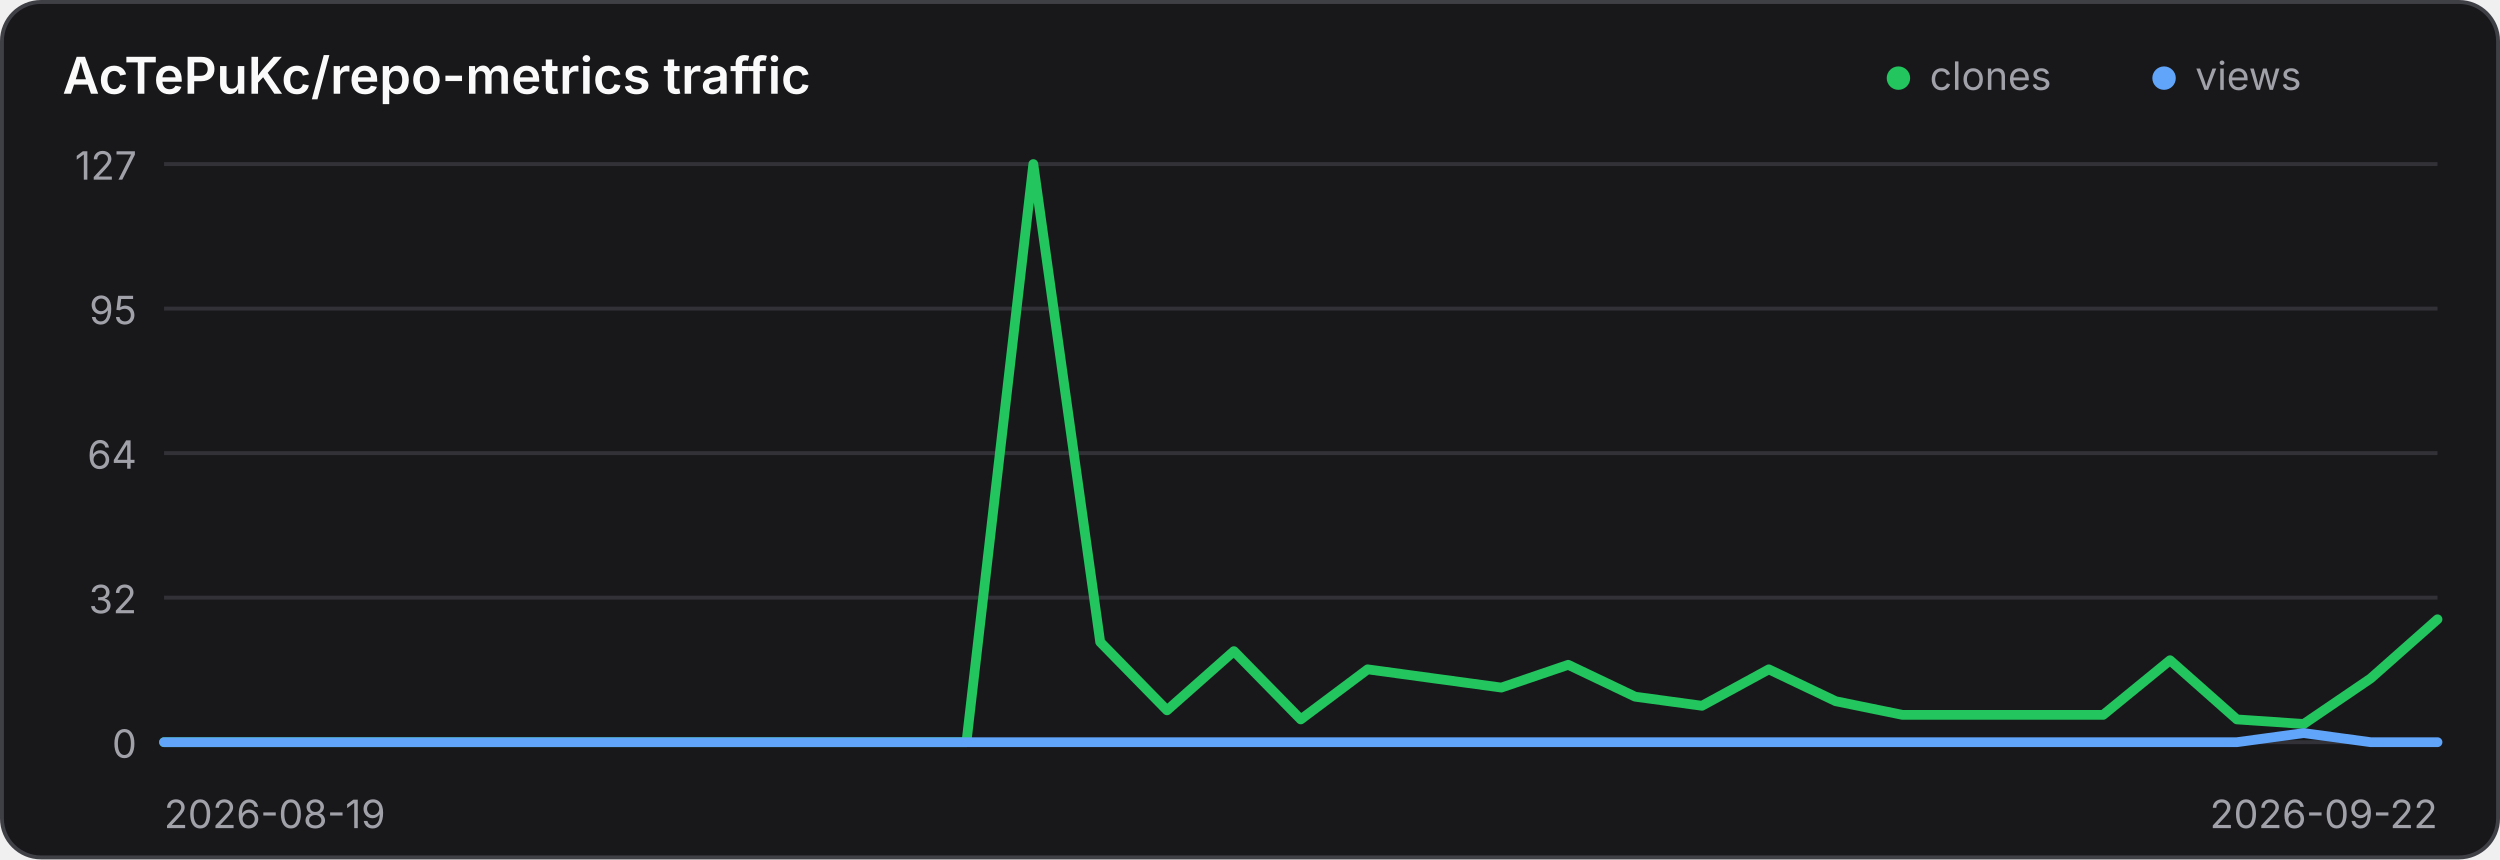
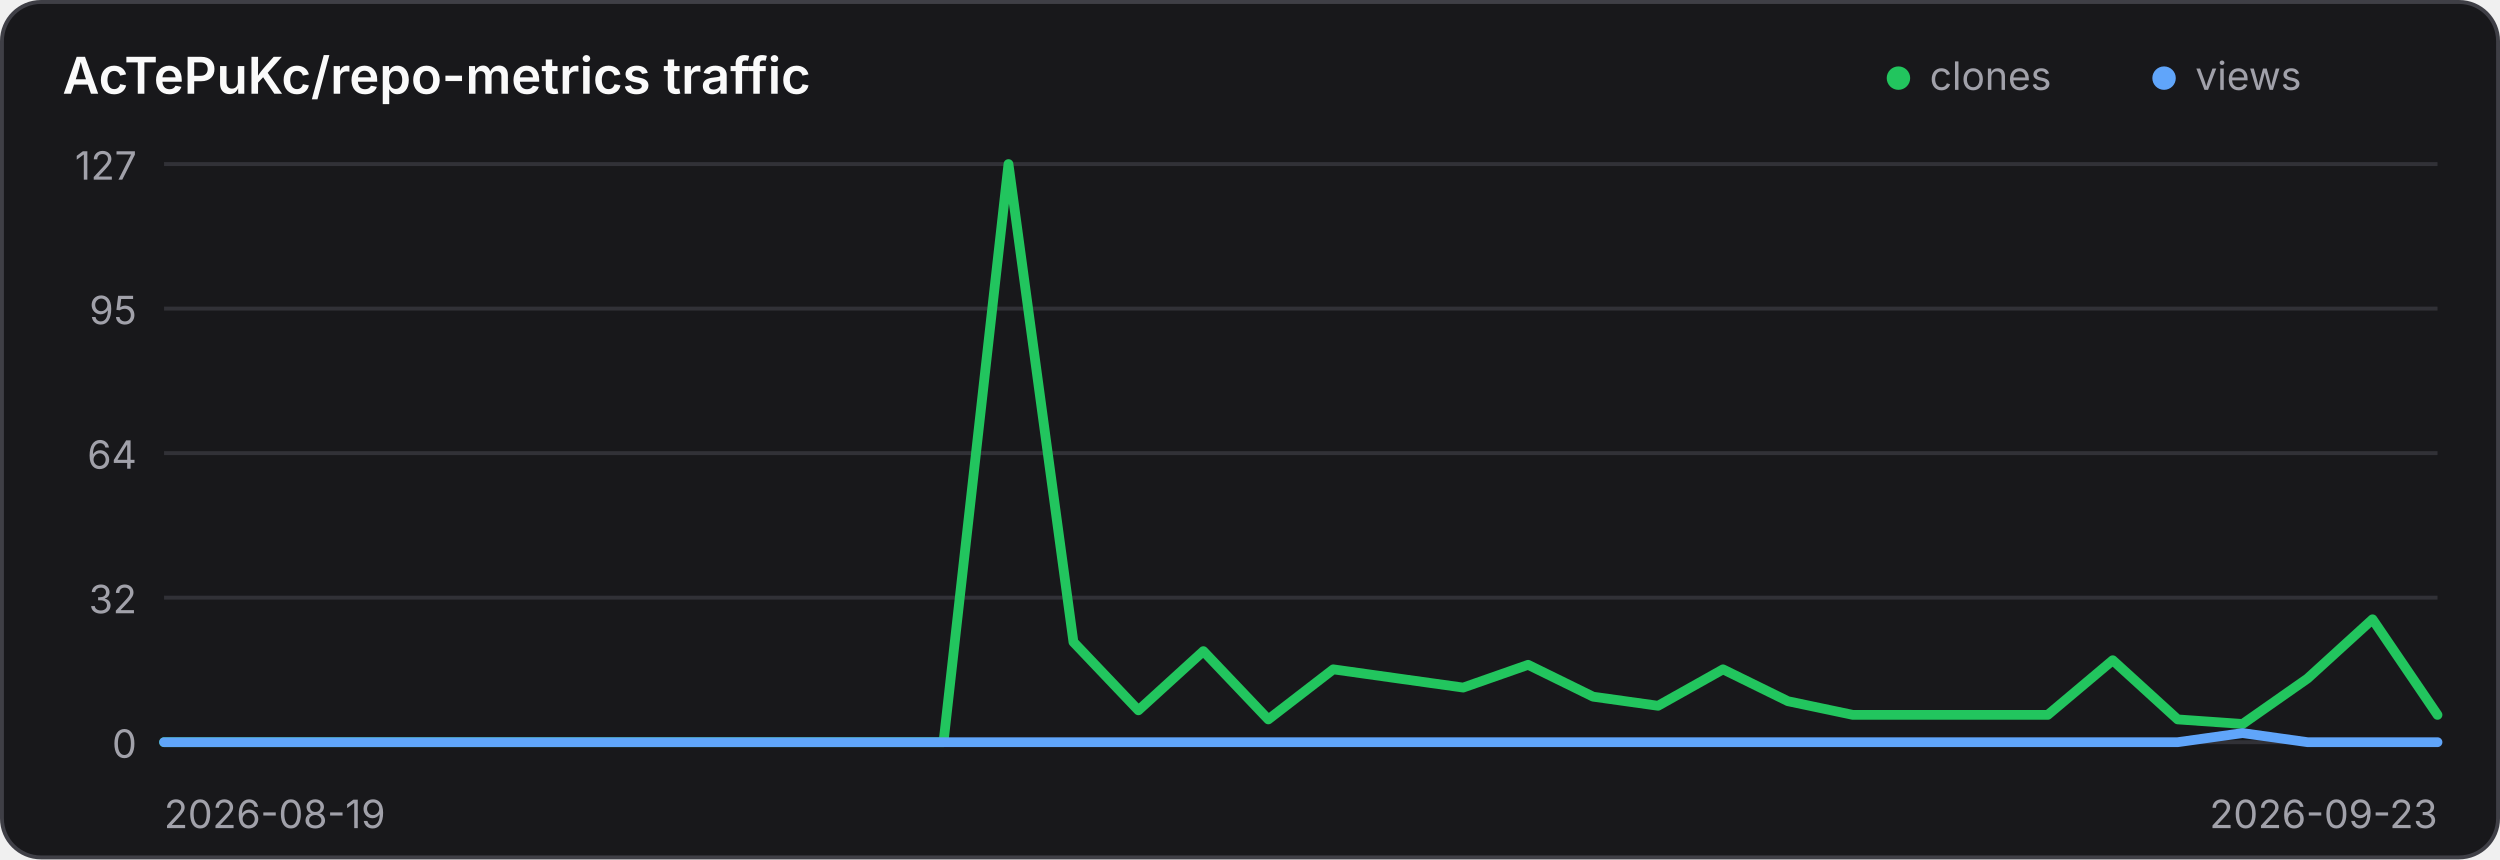
<svg xmlns="http://www.w3.org/2000/svg" width="640" height="220" viewBox="0 0 640 220" role="img" aria-label="Traffic history for AcTePuKc/repo-metrics">
  <style>
    .panel { fill: #18181b; stroke: #3f3f46; }
    .title { fill: #fafafa; }
    .axis { fill: #a1a1aa; font: 10px Inter,ui-sans-serif,system-ui,sans-serif; }
    .grid { stroke: #3f3f46; stroke-width: 1; opacity: .65; }
    @media (prefers-color-scheme: light) {
      .panel { fill: #ffffff; stroke: #d4d4d8; }
      .title { fill: #18181b; }
      .axis { fill: #71717a; }
      .grid { stroke: #d4d4d8; }
    }
  </style>
  <rect class="panel" x="0.5" y="0.5" width="639" height="219" rx="10" stroke-width="1" />
  <text class="title" x="16" y="24" font-family="Inter,ui-sans-serif,system-ui,sans-serif" font-size="13" font-weight="600">AcTePuKc/repo-metrics traffic</text>
  <circle cx="486" cy="20" r="3" fill="#22c55e" />
  <text class="axis" x="494" y="23">clones</text>
  <circle cx="554" cy="20" r="3" fill="#60a5fa" />
  <text class="axis" x="562" y="23">views</text>
  <line class="grid" x1="42" y1="42.00" x2="624" y2="42.00" />
  <text class="axis" x="35" y="46.00" text-anchor="end">127</text>
  <line class="grid" x1="42" y1="79.00" x2="624" y2="79.00" />
  <text class="axis" x="35" y="83.00" text-anchor="end">95</text>
  <line class="grid" x1="42" y1="116.00" x2="624" y2="116.00" />
  <text class="axis" x="35" y="120.00" text-anchor="end">64</text>
  <line class="grid" x1="42" y1="153.00" x2="624" y2="153.00" />
  <text class="axis" x="35" y="157.00" text-anchor="end">32</text>
  <line class="grid" x1="42" y1="190.00" x2="624" y2="190.00" />
  <text class="axis" x="35" y="194.00" text-anchor="end">0</text>
-   <polyline points="42.00,190.00 59.12,190.00 76.24,190.00 93.35,190.00 110.47,190.00 127.59,190.00 144.71,190.00 161.82,190.00 178.94,190.00 196.06,190.00 213.18,190.00 230.29,190.00 247.41,190.00 264.53,42.00 281.65,164.36 298.76,181.84 315.88,166.69 333.00,184.17 350.12,171.35 367.24,173.69 384.35,176.02 401.47,170.19 418.59,178.35 435.71,180.68 452.82,171.35 469.94,179.51 487.06,183.01 504.18,183.01 521.29,183.01 538.41,183.01 555.53,169.02 572.65,184.17 589.76,185.34 606.88,173.69 624.00,158.54" fill="none" stroke="#22c55e" stroke-width="2.5" stroke-linecap="round" stroke-linejoin="round" />
-   <polyline points="42.00,190.00 59.12,190.00 76.24,190.00 93.35,190.00 110.47,190.00 127.59,190.00 144.71,190.00 161.82,190.00 178.94,190.00 196.06,190.00 213.18,190.00 230.29,190.00 247.41,190.00 264.53,190.00 281.65,190.00 298.76,190.00 315.88,190.00 333.00,190.00 350.12,190.00 367.24,190.00 384.35,190.00 401.47,190.00 418.59,190.00 435.71,190.00 452.82,190.00 469.94,190.00 487.06,190.00 504.18,190.00 521.29,190.00 538.41,190.00 555.53,190.00 572.65,190.00 589.76,187.67 606.88,190.00 624.00,190.00" fill="none" stroke="#60a5fa" stroke-width="2.5" stroke-linecap="round" stroke-linejoin="round" />
+   <polyline points="42.00,190.00 58.63,190.00 75.26,190.00 91.89,190.00 108.51,190.00 125.14,190.00 141.77,190.00 158.40,190.00 175.03,190.00 191.66,190.00 208.29,190.00 224.91,190.00 241.54,190.00 258.17,42.00 274.80,164.36 291.43,181.84 308.06,166.69 324.69,184.17 341.31,171.35 357.94,173.69 374.57,176.02 391.20,170.19 407.83,178.35 424.46,180.68 441.09,171.35 457.71,179.51 474.34,183.01 490.97,183.01 507.60,183.01 524.23,183.01 540.86,169.02 557.49,184.17 574.11,185.34 590.74,173.69 607.37,158.54 624.00,183.01" fill="none" stroke="#22c55e" stroke-width="2.5" stroke-linecap="round" stroke-linejoin="round" />
+   <polyline points="42.00,190.00 58.63,190.00 75.26,190.00 91.89,190.00 108.51,190.00 125.14,190.00 141.77,190.00 158.40,190.00 175.03,190.00 191.66,190.00 208.29,190.00 224.91,190.00 241.54,190.00 258.17,190.00 274.80,190.00 291.43,190.00 308.06,190.00 324.69,190.00 341.31,190.00 357.94,190.00 374.57,190.00 391.20,190.00 407.83,190.00 424.46,190.00 441.09,190.00 457.71,190.00 474.34,190.00 490.97,190.00 507.60,190.00 524.23,190.00 540.86,190.00 557.49,190.00 574.11,187.67 590.74,190.00 607.37,190.00 624.00,190.00" fill="none" stroke="#60a5fa" stroke-width="2.5" stroke-linecap="round" stroke-linejoin="round" />
  <text class="axis" x="42" y="212">2026-08-19</text>
-   <text class="axis" x="624" y="212" text-anchor="end">2026-09-22</text>
+   <text class="axis" x="624" y="212" text-anchor="end">2026-09-23</text>
</svg>
